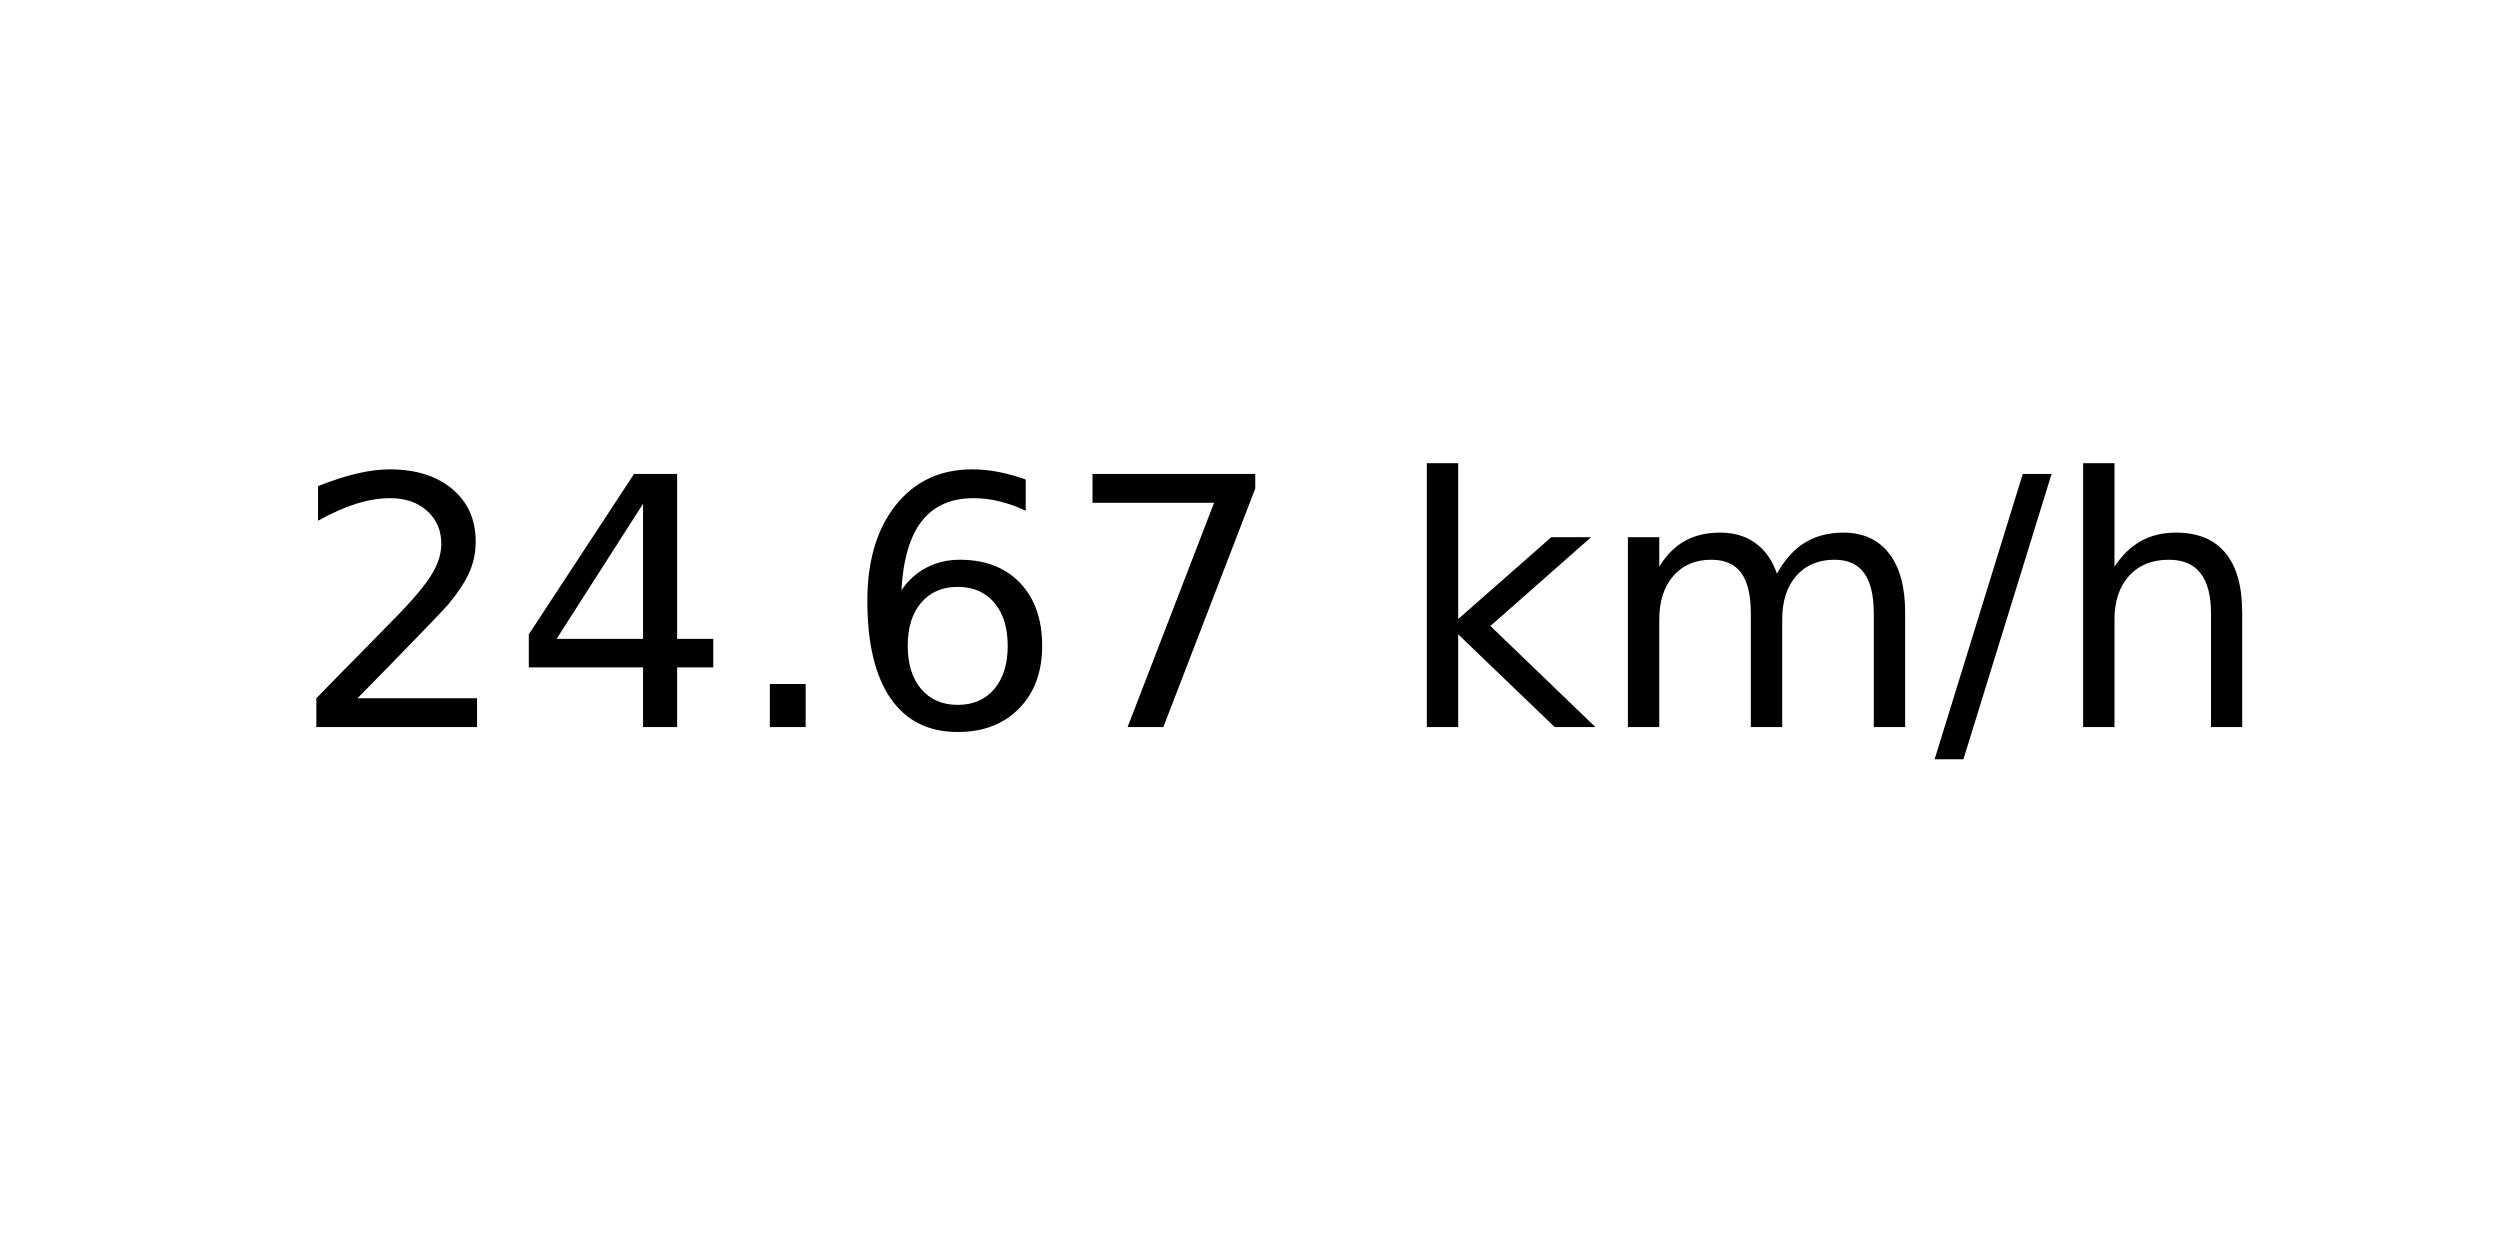
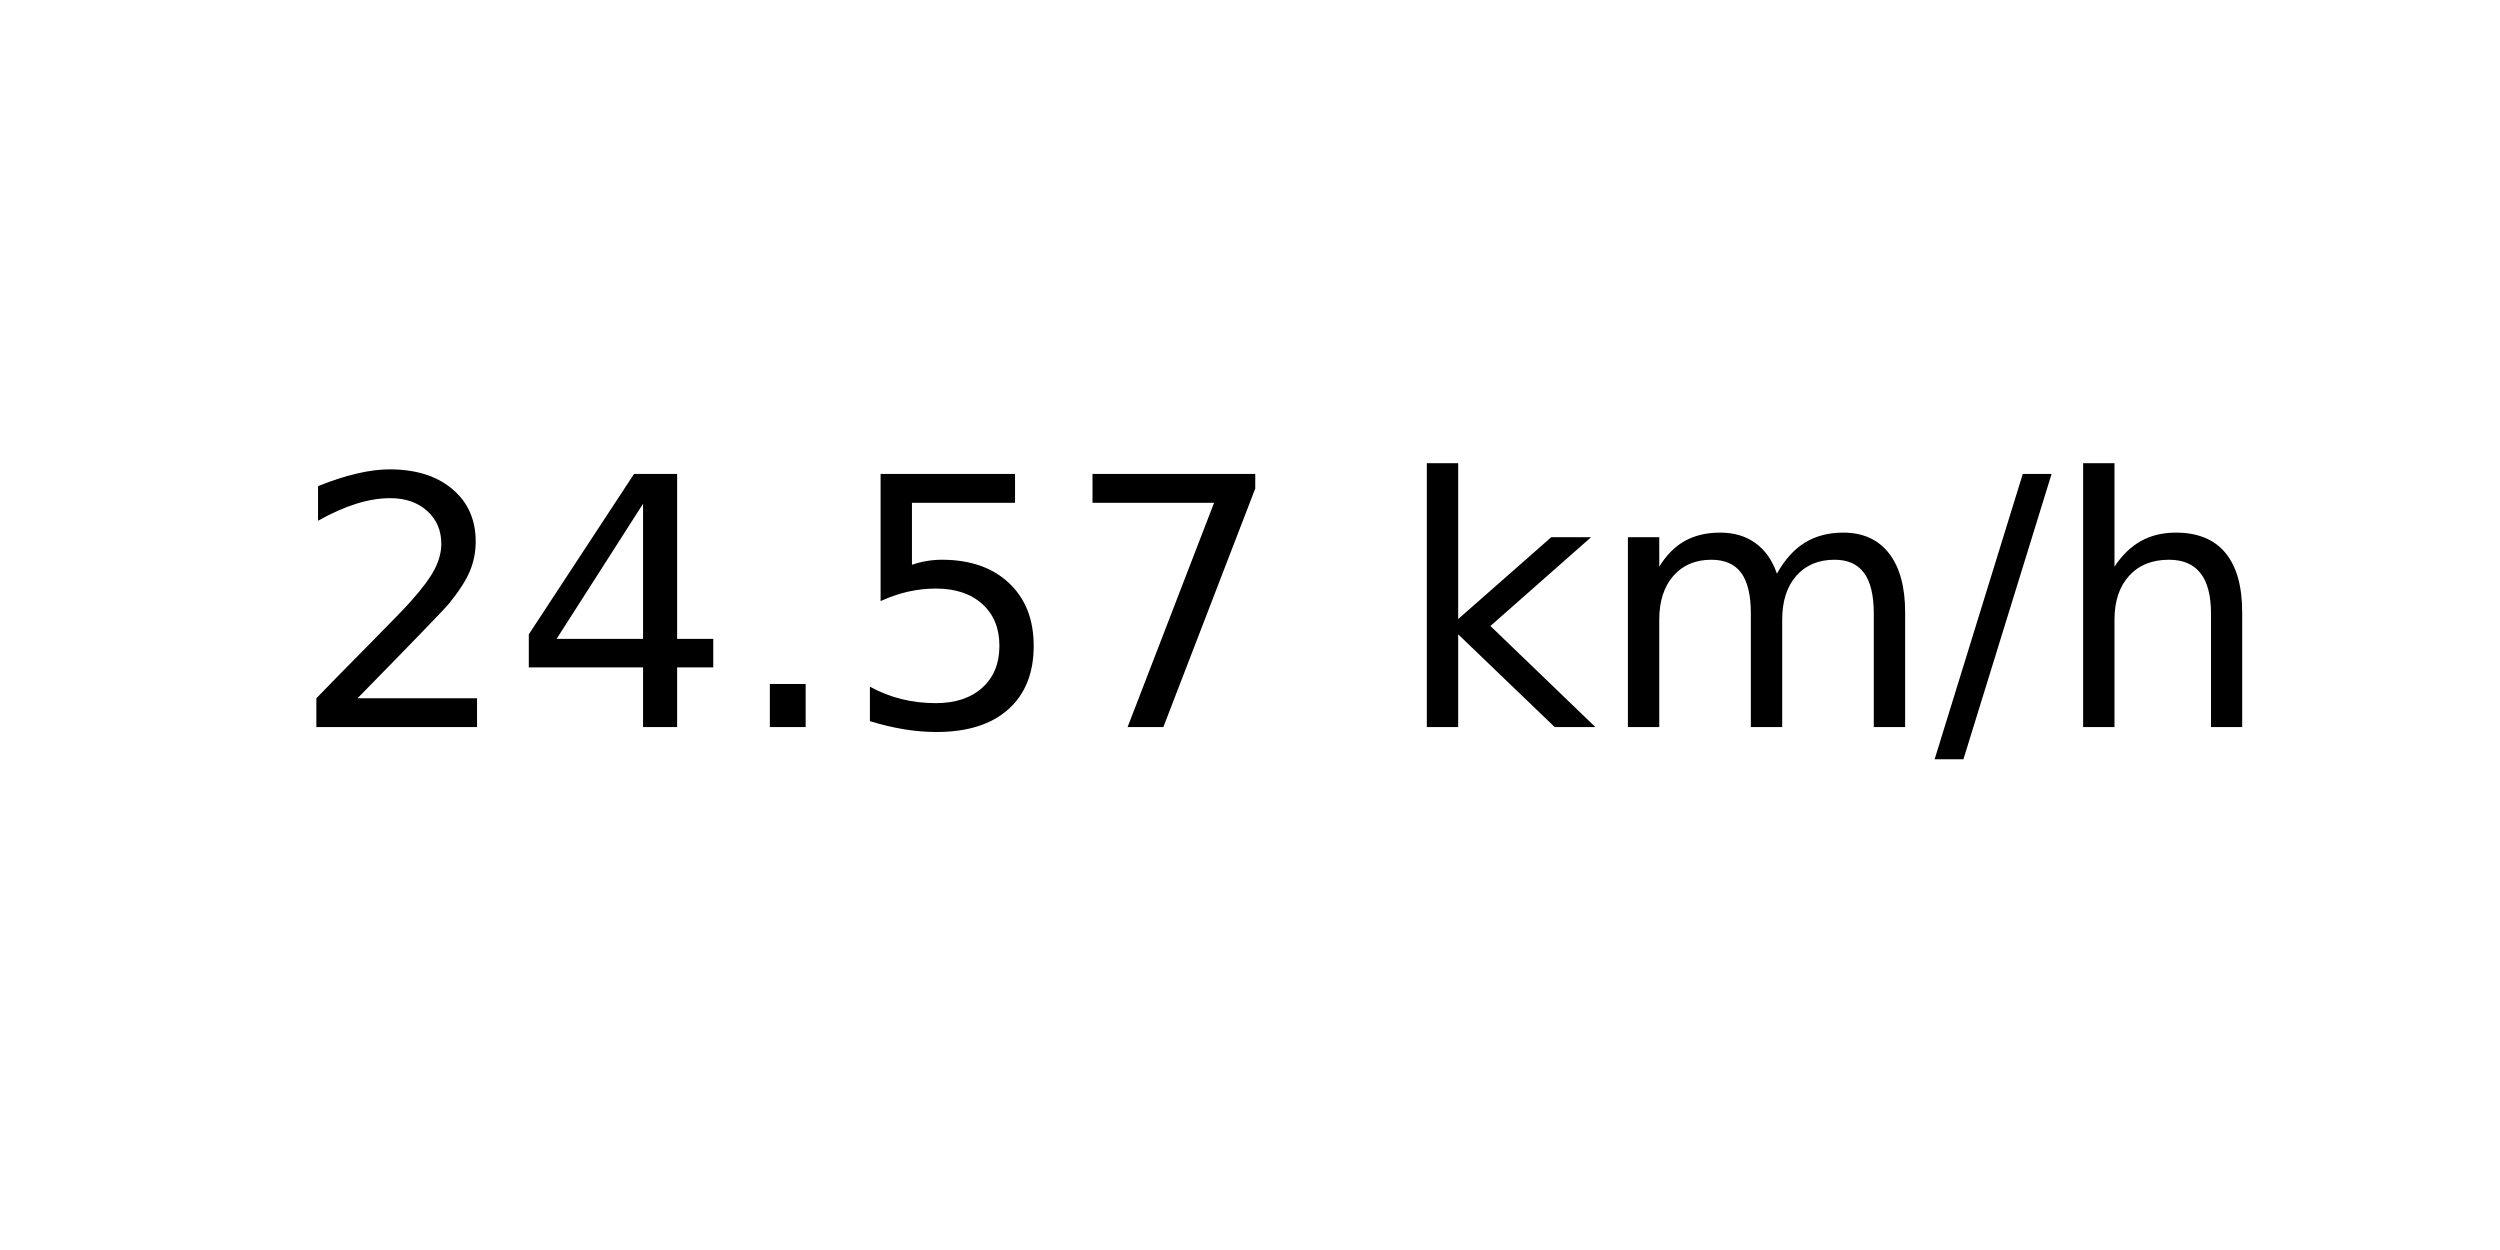
<svg xmlns="http://www.w3.org/2000/svg" xmlns:xlink="http://www.w3.org/1999/xlink" width="72pt" height="36pt" viewBox="0 0 72 36" version="1.1">
  <defs>
    <style type="text/css">*{stroke-linejoin: round; stroke-linecap: butt}</style>
  </defs>
  <g id="figure_1">
    <g id="axes_1">
      <g id="text_1">
        <g transform="translate(8.378125 20.93937) scale(0.1 -0.1)">
          <defs>
            <path id="DejaVuSans-32" d="M 1228 531  L 3431 531  L 3431 0  L 469 0  L 469 531  Q 828 903 1448 1529  Q 2069 2156 2228 2338  Q 2531 2678 2651 2914  Q 2772 3150 2772 3378  Q 2772 3750 2511 3984  Q 2250 4219 1831 4219  Q 1534 4219 1204 4116  Q 875 4013 500 3803  L 500 4441  Q 881 4594 1212 4672  Q 1544 4750 1819 4750  Q 2544 4750 2975 4387  Q 3406 4025 3406 3419  Q 3406 3131 3298 2873  Q 3191 2616 2906 2266  Q 2828 2175 2409 1742  Q 1991 1309 1228 531  z " transform="scale(0.015625)" />
            <path id="DejaVuSans-34" d="M 2419 4116  L 825 1625  L 2419 1625  L 2419 4116  z M 2253 4666  L 3047 4666  L 3047 1625  L 3713 1625  L 3713 1100  L 3047 1100  L 3047 0  L 2419 0  L 2419 1100  L 313 1100  L 313 1709  L 2253 4666  z " transform="scale(0.015625)" />
            <path id="DejaVuSans-2e" d="M 684 794  L 1344 794  L 1344 0  L 684 0  L 684 794  z " transform="scale(0.015625)" />
-             <path id="DejaVuSans-36" d="M 2113 2584  Q 1688 2584 1439 2293  Q 1191 2003 1191 1497  Q 1191 994 1439 701  Q 1688 409 2113 409  Q 2538 409 2786 701  Q 3034 994 3034 1497  Q 3034 2003 2786 2293  Q 2538 2584 2113 2584  z M 3366 4563  L 3366 3988  Q 3128 4100 2886 4159  Q 2644 4219 2406 4219  Q 1781 4219 1451 3797  Q 1122 3375 1075 2522  Q 1259 2794 1537 2939  Q 1816 3084 2150 3084  Q 2853 3084 3261 2657  Q 3669 2231 3669 1497  Q 3669 778 3244 343  Q 2819 -91 2113 -91  Q 1303 -91 875 529  Q 447 1150 447 2328  Q 447 3434 972 4092  Q 1497 4750 2381 4750  Q 2619 4750 2861 4703  Q 3103 4656 3366 4563  z " transform="scale(0.015625)" />
+             <path id="DejaVuSans-35" d="M 691 4666  L 3169 4666  L 3169 4134  L 1269 4134  L 1269 2991  Q 1406 3038 1543 3061  Q 1681 3084 1819 3084  Q 2600 3084 3056 2656  Q 3513 2228 3513 1497  Q 3513 744 3044 326  Q 2575 -91 1722 -91  Q 1428 -91 1123 -41  Q 819 9 494 109  L 494 744  Q 775 591 1075 516  Q 1375 441 1709 441  Q 2250 441 2565 725  Q 2881 1009 2881 1497  Q 2881 1984 2565 2268  Q 2250 2553 1709 2553  Q 1456 2553 1204 2497  Q 953 2441 691 2322  L 691 4666  z " transform="scale(0.015625)" />
            <path id="DejaVuSans-37" d="M 525 4666  L 3525 4666  L 3525 4397  L 1831 0  L 1172 0  L 2766 4134  L 525 4134  L 525 4666  z " transform="scale(0.015625)" />
            <path id="DejaVuSans-20" transform="scale(0.015625)" />
            <path id="DejaVuSans-6b" d="M 581 4863  L 1159 4863  L 1159 1991  L 2875 3500  L 3609 3500  L 1753 1863  L 3688 0  L 2938 0  L 1159 1709  L 1159 0  L 581 0  L 581 4863  z " transform="scale(0.015625)" />
            <path id="DejaVuSans-6d" d="M 3328 2828  Q 3544 3216 3844 3400  Q 4144 3584 4550 3584  Q 5097 3584 5394 3201  Q 5691 2819 5691 2113  L 5691 0  L 5113 0  L 5113 2094  Q 5113 2597 4934 2840  Q 4756 3084 4391 3084  Q 3944 3084 3684 2787  Q 3425 2491 3425 1978  L 3425 0  L 2847 0  L 2847 2094  Q 2847 2600 2669 2842  Q 2491 3084 2119 3084  Q 1678 3084 1418 2786  Q 1159 2488 1159 1978  L 1159 0  L 581 0  L 581 3500  L 1159 3500  L 1159 2956  Q 1356 3278 1631 3431  Q 1906 3584 2284 3584  Q 2666 3584 2933 3390  Q 3200 3197 3328 2828  z " transform="scale(0.015625)" />
            <path id="DejaVuSans-2f" d="M 1625 4666  L 2156 4666  L 531 -594  L 0 -594  L 1625 4666  z " transform="scale(0.015625)" />
            <path id="DejaVuSans-68" d="M 3513 2113  L 3513 0  L 2938 0  L 2938 2094  Q 2938 2591 2744 2837  Q 2550 3084 2163 3084  Q 1697 3084 1428 2787  Q 1159 2491 1159 1978  L 1159 0  L 581 0  L 581 4863  L 1159 4863  L 1159 2956  Q 1366 3272 1645 3428  Q 1925 3584 2291 3584  Q 2894 3584 3203 3211  Q 3513 2838 3513 2113  z " transform="scale(0.015625)" />
          </defs>
          <use xlink:href="#DejaVuSans-32" />
          <use xlink:href="#DejaVuSans-34" x="63.623" />
          <use xlink:href="#DejaVuSans-2e" x="127.246" />
-           <use xlink:href="#DejaVuSans-36" x="159.033" />
+           <use xlink:href="#DejaVuSans-35" x="159.033" />
          <use xlink:href="#DejaVuSans-37" x="222.656" />
          <use xlink:href="#DejaVuSans-20" x="286.279" />
          <use xlink:href="#DejaVuSans-6b" x="318.066" />
          <use xlink:href="#DejaVuSans-6d" x="375.977" />
          <use xlink:href="#DejaVuSans-2f" x="473.389" />
          <use xlink:href="#DejaVuSans-68" x="507.08" />
        </g>
      </g>
    </g>
  </g>
</svg>
